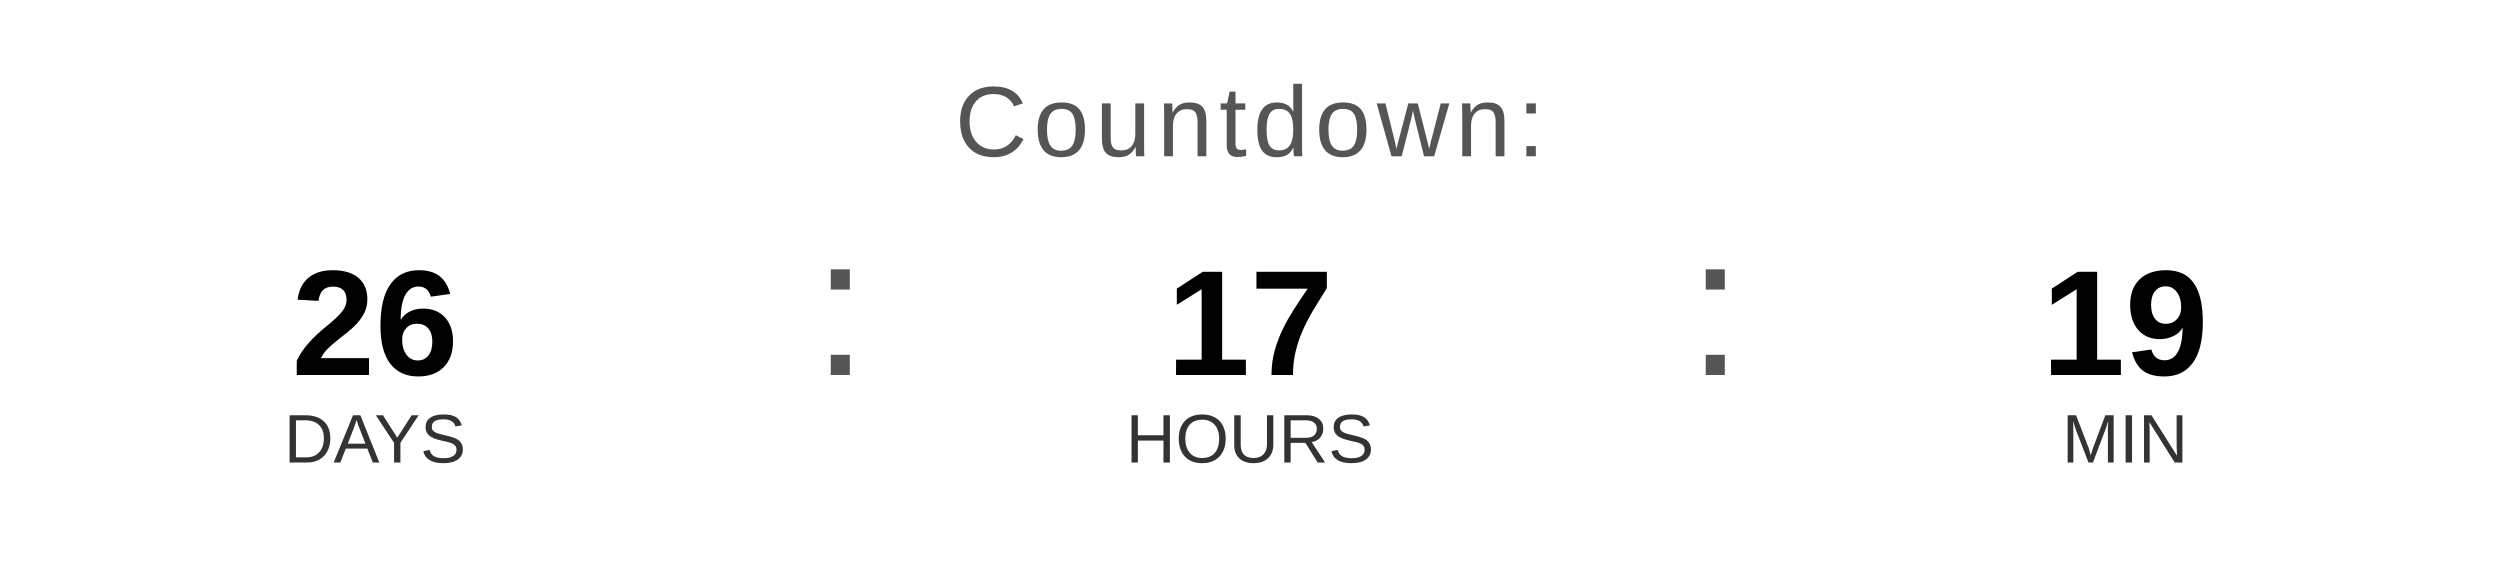
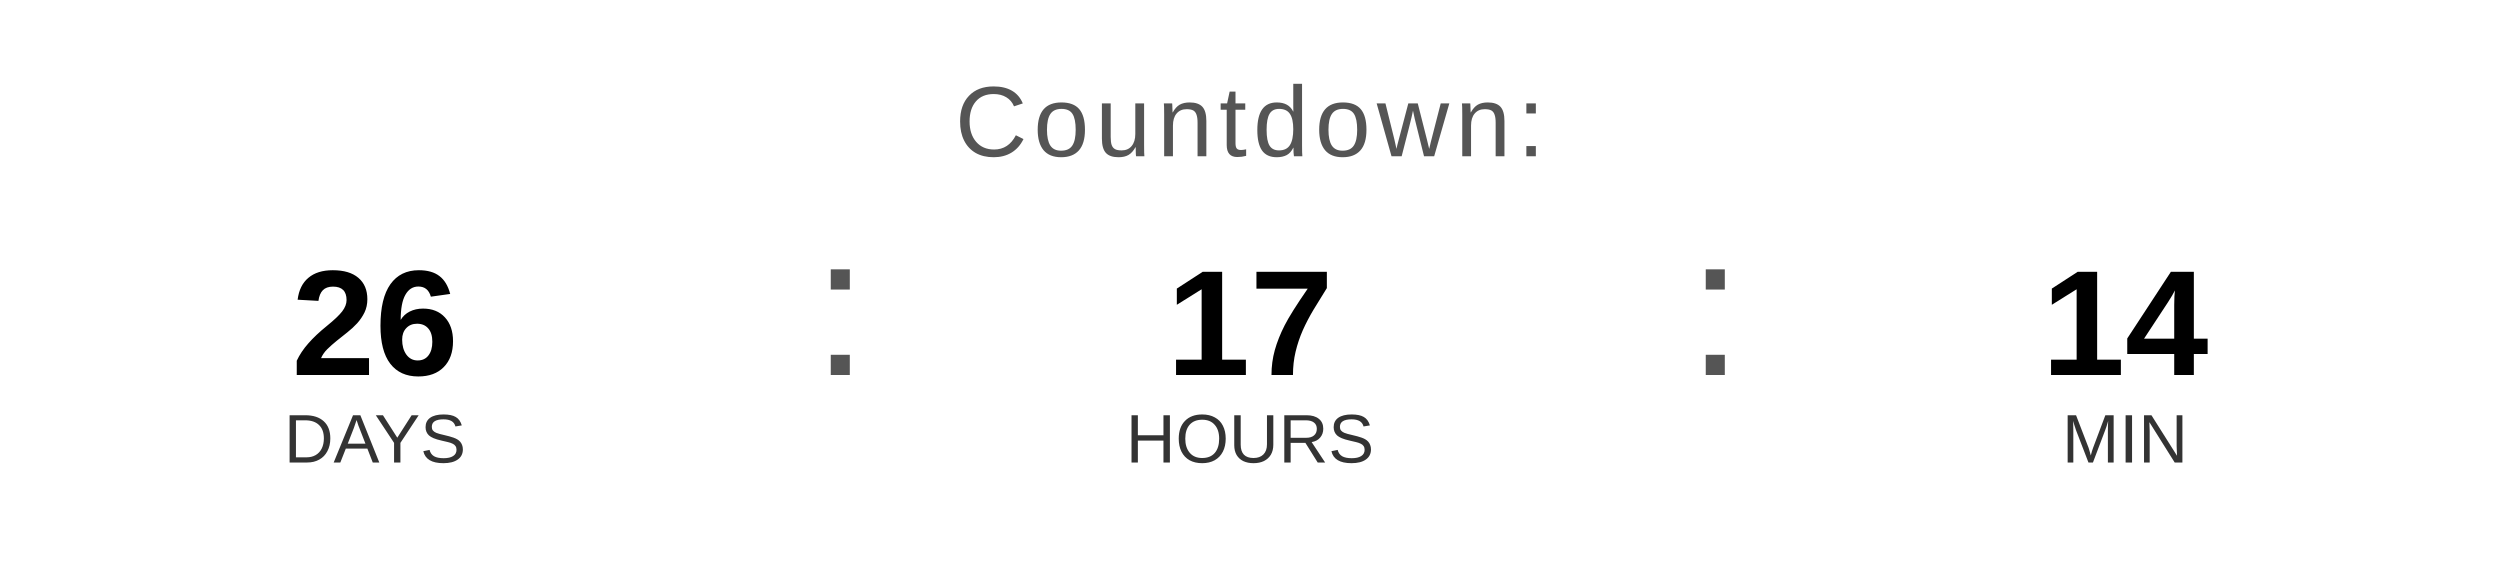
<svg xmlns="http://www.w3.org/2000/svg" width="400" height="90" viewBox="0 0 400 90">
  <text x="200" y="25" font-family="Arial, Helvetica, sans-serif" font-size="16" fill="#555555" text-anchor="middle" letter-spacing="1">
    Countdown:
  </text>
  <text x="60" y="60" font-family="Arial, Helvetica, sans-serif" font-size="24" font-weight="bold" fill="#000000" text-anchor="middle">26</text>
  <text x="60" y="74" font-family="Arial, Helvetica, sans-serif" font-size="11" fill="#333333" text-anchor="middle">DAYS</text>
  <text x="130" y="60" font-family="Arial, sans-serif" font-size="32" fill="#555555">:</text>
  <text x="200" y="60" font-family="Arial, Helvetica, sans-serif" font-size="24" font-weight="bold" fill="#000000" text-anchor="middle">17</text>
  <text x="200" y="74" font-family="Arial, Helvetica, sans-serif" font-size="11" fill="#333333" text-anchor="middle">HOURS</text>
  <text x="270" y="60" font-family="Arial, sans-serif" font-size="32" fill="#555555">:</text>
-   <text x="340" y="60" font-family="Arial, Helvetica, sans-serif" font-size="24" font-weight="bold" fill="#000000" text-anchor="middle">19</text>
+   <text x="340" y="60" font-family="Arial, Helvetica, sans-serif" font-size="24" font-weight="bold" fill="#000000" text-anchor="middle">14</text>
  <text x="340" y="74" font-family="Arial, Helvetica, sans-serif" font-size="11" fill="#333333" text-anchor="middle">MIN</text>
</svg>
